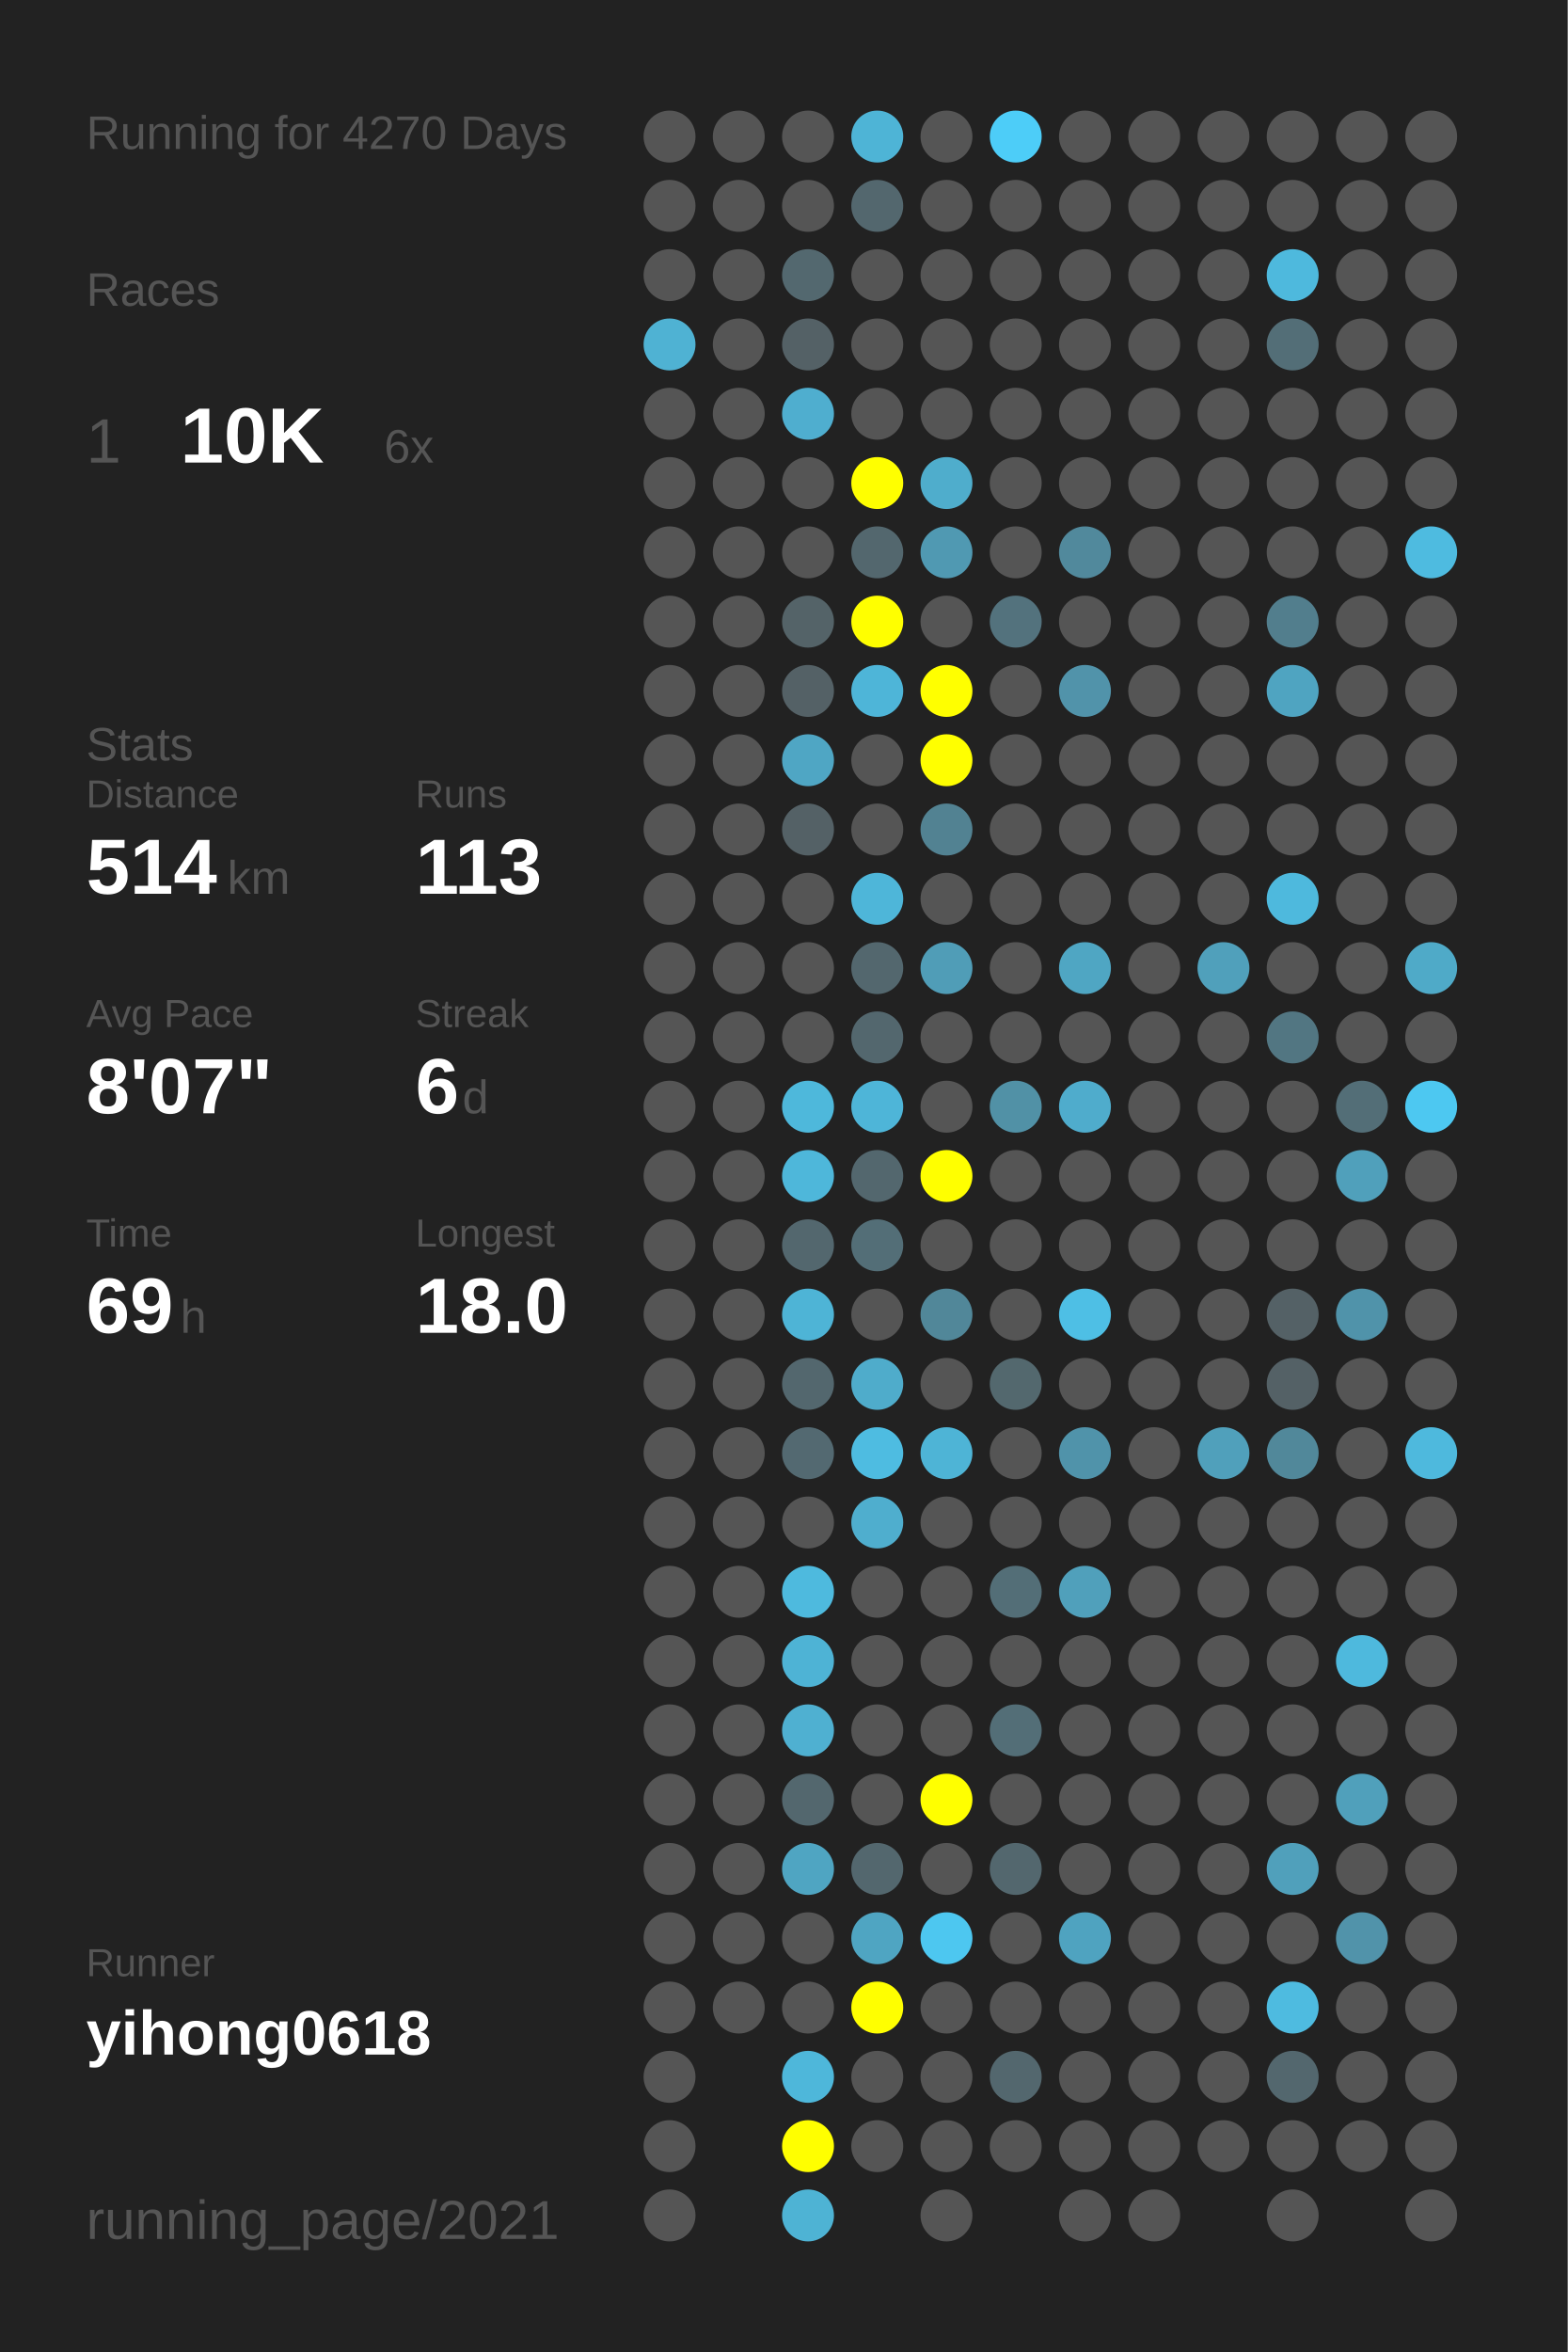
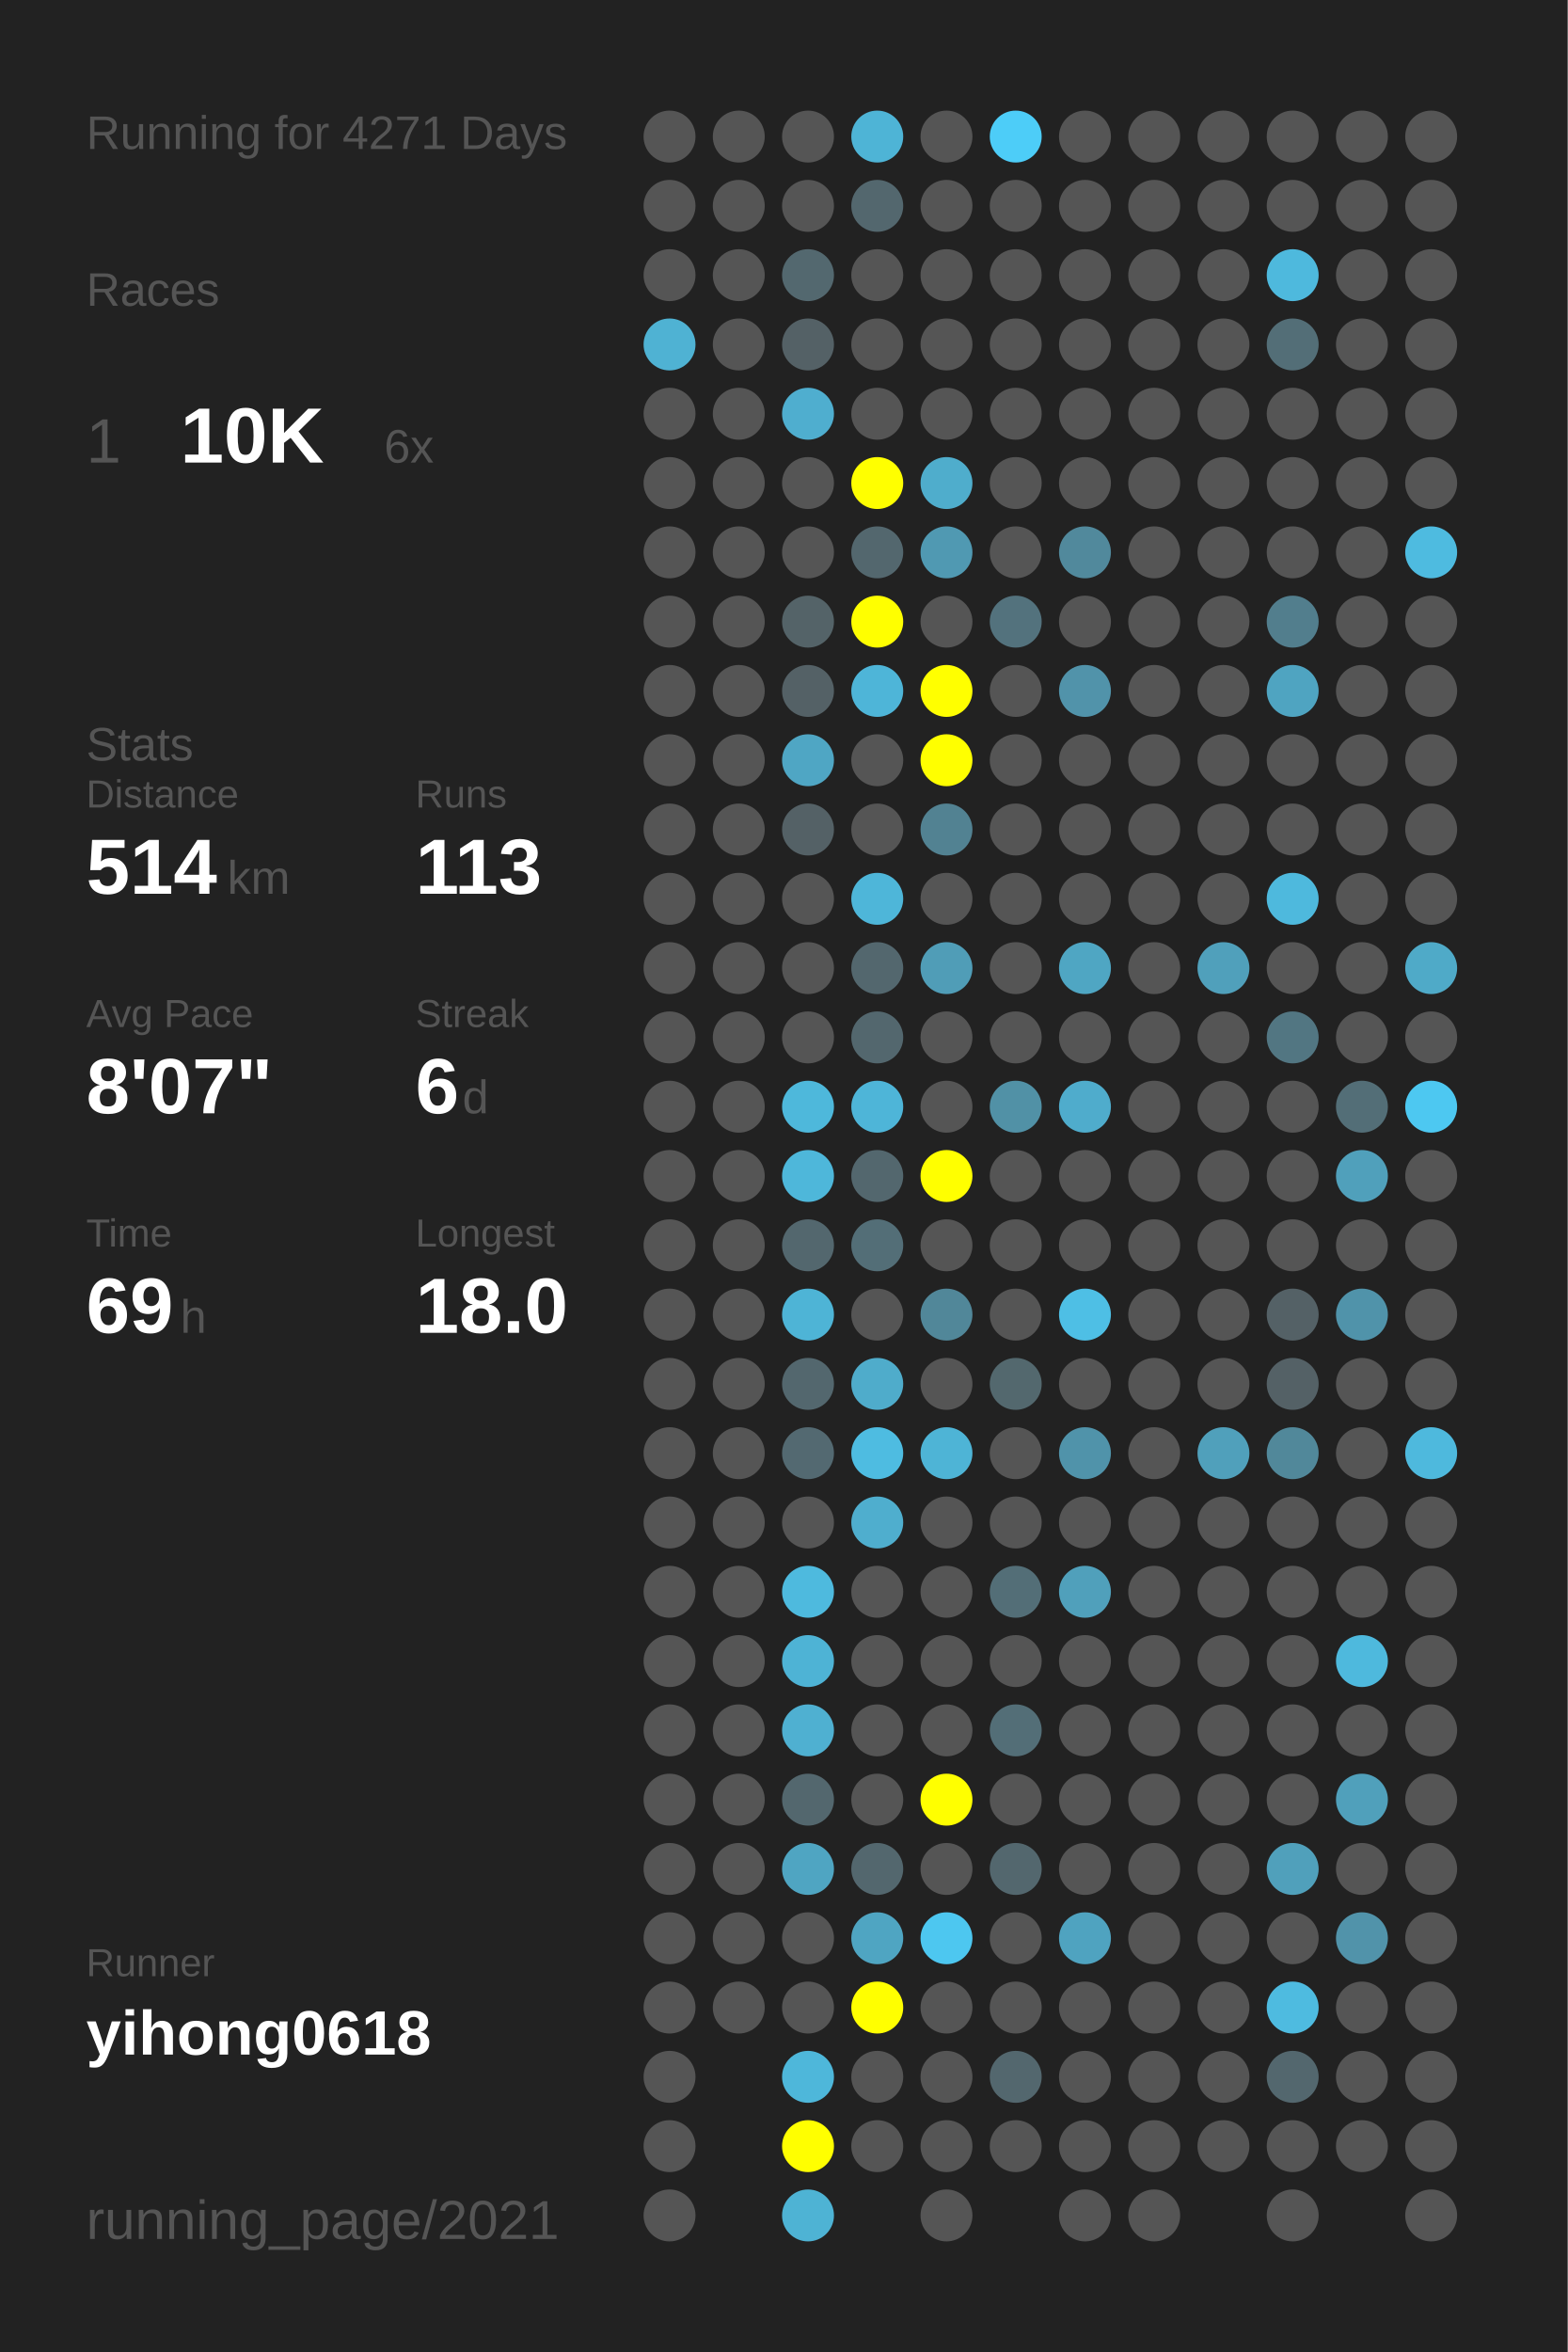
<svg xmlns="http://www.w3.org/2000/svg" baseProfile="full" height="300mm" version="1.1" viewBox="0,0,200,300" width="200mm">
  <defs />
  <rect fill="#222222" height="300" width="200" x="0" y="0" />
-   <text fill="#555555" style="font-size:6px; font-family:Arial;" x="11" y="19">Running for 4270 Days</text>
+   <text fill="#555555" style="font-size:6px; font-family:Arial;" x="11" y="19">Running for 4271 Days</text>
  <text fill="#555555" style="font-size:6px; font-family:Arial;" x="11" y="39">Races</text>
  <text fill="#555555" style="font-size:8px; font-family:Arial;" x="11" y="59">1</text>
  <text fill="#FFFFFF" style="font-size:10px; font-family:Arial; font-weight:bold;" x="23" y="59">10K</text>
  <text fill="#555555" style="font-size:6px; font-family:Arial;" x="49" y="59">6x</text>
  <text fill="#555555" style="font-size:6px; font-family:Arial;" x="11" y="97">Stats</text>
  <text fill="#555555" style="font-size:5px; font-family:Arial;" x="11" y="103">Distance</text>
  <text fill="#FFFFFF" style="font-size:10px; font-family:Arial; font-weight:bold;" x="11" y="114">514</text>
  <text fill="#555555" style="font-size:6px; font-family:Arial;" x="29" y="114">km</text>
  <text fill="#555555" style="font-size:5px; font-family:Arial;" x="53" y="103">Runs</text>
  <text fill="#FFFFFF" style="font-size:10px; font-family:Arial; font-weight:bold;" x="53" y="114">113</text>
  <text fill="#555555" style="font-size:5px; font-family:Arial;" x="11" y="131">Avg Pace</text>
  <text fill="#FFFFFF" style="font-size:10px; font-family:Arial; font-weight:bold;" x="11" y="142">8'07"</text>
  <text fill="#555555" style="font-size:5px; font-family:Arial;" x="53" y="131">Streak</text>
  <text fill="#FFFFFF" style="font-size:10px; font-family:Arial; font-weight:bold;" x="53" y="142">6</text>
  <text fill="#555555" style="font-size:6px; font-family:Arial;" x="59" y="142">d</text>
  <text fill="#555555" style="font-size:5px; font-family:Arial;" x="11" y="159">Time</text>
  <text fill="#FFFFFF" style="font-size:10px; font-family:Arial; font-weight:bold;" x="11" y="170">69</text>
  <text fill="#555555" style="font-size:6px; font-family:Arial;" x="23" y="170">h</text>
  <text fill="#555555" style="font-size:5px; font-family:Arial;" x="53" y="159">Longest</text>
  <text fill="#FFFFFF" style="font-size:10px; font-family:Arial; font-weight:bold;" x="53" y="170">18.0</text>
  <text fill="#555555" style="font-size:5px; font-family:Arial;" x="11" y="252.065">Runner</text>
  <text fill="#FFFFFF" style="font-size:8px; font-family:Arial; font-weight:bold;" x="11" y="262.065">yihong0618</text>
  <text fill="#555555" style="font-size:7px; font-family:Arial;" x="11" y="285.581">running_page/2021</text>
  <circle cx="85.417" cy="17.419" fill="#555555" r="3.312" />
  <circle cx="85.417" cy="26.258" fill="#555555" r="3.312" />
  <circle cx="85.417" cy="35.097" fill="#555555" r="3.312" />
  <circle cx="85.417" cy="43.935" fill="#4fb2d3" r="3.312" />
  <circle cx="85.417" cy="52.774" fill="#555555" r="3.312" />
  <circle cx="85.417" cy="61.613" fill="#555555" r="3.312" />
  <circle cx="85.417" cy="70.452" fill="#555555" r="3.312" />
  <circle cx="85.417" cy="79.29" fill="#555555" r="3.312" />
  <circle cx="85.417" cy="88.129" fill="#555555" r="3.312" />
  <circle cx="85.417" cy="96.968" fill="#555555" r="3.312" />
  <circle cx="85.417" cy="105.806" fill="#555555" r="3.312" />
  <circle cx="85.417" cy="114.645" fill="#555555" r="3.312" />
  <circle cx="85.417" cy="123.484" fill="#555555" r="3.312" />
  <circle cx="85.417" cy="132.323" fill="#555555" r="3.312" />
  <circle cx="85.417" cy="141.161" fill="#555555" r="3.312" />
  <circle cx="85.417" cy="150" fill="#555555" r="3.312" />
  <circle cx="85.417" cy="158.839" fill="#555555" r="3.312" />
  <circle cx="85.417" cy="167.677" fill="#555555" r="3.312" />
  <circle cx="85.417" cy="176.516" fill="#555555" r="3.312" />
  <circle cx="85.417" cy="185.355" fill="#555555" r="3.312" />
  <circle cx="85.417" cy="194.194" fill="#555555" r="3.312" />
  <circle cx="85.417" cy="203.032" fill="#555555" r="3.312" />
  <circle cx="85.417" cy="211.871" fill="#555555" r="3.312" />
  <circle cx="85.417" cy="220.71" fill="#555555" r="3.312" />
  <circle cx="85.417" cy="229.548" fill="#555555" r="3.312" />
  <circle cx="85.417" cy="238.387" fill="#555555" r="3.312" />
  <circle cx="85.417" cy="247.226" fill="#555555" r="3.312" />
  <circle cx="85.417" cy="256.065" fill="#555555" r="3.312" />
  <circle cx="85.417" cy="264.903" fill="#555555" r="3.312" />
  <circle cx="85.417" cy="273.742" fill="#555555" r="3.312" />
  <circle cx="85.417" cy="282.581" fill="#555555" r="3.312" />
  <circle cx="94.25" cy="17.419" fill="#555555" r="3.312" />
  <circle cx="94.25" cy="26.258" fill="#555555" r="3.312" />
  <circle cx="94.25" cy="35.097" fill="#555555" r="3.312" />
  <circle cx="94.25" cy="43.935" fill="#555555" r="3.312" />
  <circle cx="94.25" cy="52.774" fill="#555555" r="3.312" />
  <circle cx="94.25" cy="61.613" fill="#555555" r="3.312" />
  <circle cx="94.25" cy="70.452" fill="#555555" r="3.312" />
  <circle cx="94.25" cy="79.29" fill="#555555" r="3.312" />
  <circle cx="94.25" cy="88.129" fill="#555555" r="3.312" />
  <circle cx="94.25" cy="96.968" fill="#555555" r="3.312" />
  <circle cx="94.25" cy="105.806" fill="#555555" r="3.312" />
  <circle cx="94.25" cy="114.645" fill="#555555" r="3.312" />
  <circle cx="94.25" cy="123.484" fill="#555555" r="3.312" />
  <circle cx="94.25" cy="132.323" fill="#555555" r="3.312" />
  <circle cx="94.25" cy="141.161" fill="#555555" r="3.312" />
  <circle cx="94.25" cy="150" fill="#555555" r="3.312" />
  <circle cx="94.25" cy="158.839" fill="#555555" r="3.312" />
  <circle cx="94.25" cy="167.677" fill="#555555" r="3.312" />
  <circle cx="94.25" cy="176.516" fill="#555555" r="3.312" />
  <circle cx="94.25" cy="185.355" fill="#555555" r="3.312" />
  <circle cx="94.25" cy="194.194" fill="#555555" r="3.312" />
  <circle cx="94.25" cy="203.032" fill="#555555" r="3.312" />
  <circle cx="94.25" cy="211.871" fill="#555555" r="3.312" />
  <circle cx="94.25" cy="220.71" fill="#555555" r="3.312" />
  <circle cx="94.25" cy="229.548" fill="#555555" r="3.312" />
  <circle cx="94.25" cy="238.387" fill="#555555" r="3.312" />
  <circle cx="94.25" cy="247.226" fill="#555555" r="3.312" />
  <circle cx="94.25" cy="256.065" fill="#555555" r="3.312" />
  <circle cx="103.083" cy="17.419" fill="#555555" r="3.312" />
  <circle cx="103.083" cy="26.258" fill="#555555" r="3.312" />
  <circle cx="103.083" cy="35.097" fill="#53686f" r="3.312" />
  <circle cx="103.083" cy="43.935" fill="#546166" r="3.312" />
  <circle cx="103.083" cy="52.774" fill="#4faecf" r="3.312" />
  <circle cx="103.083" cy="61.613" fill="#555555" r="3.312" />
  <circle cx="103.083" cy="70.452" fill="#555555" r="3.312" />
  <circle cx="103.083" cy="79.29" fill="#546368" r="3.312" />
  <circle cx="103.083" cy="88.129" fill="#546166" r="3.312" />
  <circle cx="103.083" cy="96.968" fill="#4fa6c4" r="3.312" />
  <circle cx="103.083" cy="105.806" fill="#546166" r="3.312" />
  <circle cx="103.083" cy="114.645" fill="#555555" r="3.312" />
  <circle cx="103.083" cy="123.484" fill="#555555" r="3.312" />
  <circle cx="103.083" cy="132.323" fill="#555555" r="3.312" />
  <circle cx="103.083" cy="141.161" fill="#4eb8db" r="3.312" />
  <circle cx="103.083" cy="150" fill="#4eb7da" r="3.312" />
  <circle cx="103.083" cy="158.839" fill="#53676e" r="3.312" />
  <circle cx="103.083" cy="167.677" fill="#4eb4d6" r="3.312" />
  <circle cx="103.083" cy="176.516" fill="#53676e" r="3.312" />
  <circle cx="103.083" cy="185.355" fill="#536971" r="3.312" />
  <circle cx="103.083" cy="194.194" fill="#555555" r="3.312" />
  <circle cx="103.083" cy="203.032" fill="#4ebade" r="3.312" />
  <circle cx="103.083" cy="211.871" fill="#4eb3d5" r="3.312" />
  <circle cx="103.083" cy="220.71" fill="#4fb0d1" r="3.312" />
  <circle cx="103.083" cy="229.548" fill="#53676e" r="3.312" />
  <circle cx="103.083" cy="238.387" fill="#4fa5c2" r="3.312" />
  <circle cx="103.083" cy="247.226" fill="#555555" r="3.312" />
  <circle cx="103.083" cy="256.065" fill="#555555" r="3.312" />
  <circle cx="103.083" cy="264.903" fill="#4eb7da" r="3.312" />
  <circle cx="103.083" cy="273.742" fill="#FFFF00" r="3.312" />
  <circle cx="103.083" cy="282.581" fill="#4eb3d4" r="3.312" />
  <circle cx="111.917" cy="17.419" fill="#4eb4d6" r="3.312" />
  <circle cx="111.917" cy="26.258" fill="#53676e" r="3.312" />
  <circle cx="111.917" cy="35.097" fill="#555555" r="3.312" />
  <circle cx="111.917" cy="43.935" fill="#555555" r="3.312" />
  <circle cx="111.917" cy="52.774" fill="#555555" r="3.312" />
  <circle cx="111.917" cy="61.613" fill="#FFFF00" r="3.312" />
  <circle cx="111.917" cy="70.452" fill="#53676e" r="3.312" />
  <circle cx="111.917" cy="79.29" fill="#FFFF00" r="3.312" />
  <circle cx="111.917" cy="88.129" fill="#4eb5d8" r="3.312" />
  <circle cx="111.917" cy="96.968" fill="#555555" r="3.312" />
  <circle cx="111.917" cy="105.806" fill="#555555" r="3.312" />
  <circle cx="111.917" cy="114.645" fill="#4eb6d9" r="3.312" />
  <circle cx="111.917" cy="123.484" fill="#53676e" r="3.312" />
  <circle cx="111.917" cy="132.323" fill="#53676e" r="3.312" />
  <circle cx="111.917" cy="141.161" fill="#4eb5d8" r="3.312" />
  <circle cx="111.917" cy="150" fill="#53676e" r="3.312" />
  <circle cx="111.917" cy="158.839" fill="#536e77" r="3.312" />
  <circle cx="111.917" cy="167.677" fill="#555555" r="3.312" />
  <circle cx="111.917" cy="176.516" fill="#4faccb" r="3.312" />
  <circle cx="111.917" cy="185.355" fill="#4ebce1" r="3.312" />
  <circle cx="111.917" cy="194.194" fill="#4faece" r="3.312" />
  <circle cx="111.917" cy="203.032" fill="#555555" r="3.312" />
  <circle cx="111.917" cy="211.871" fill="#555555" r="3.312" />
  <circle cx="111.917" cy="220.71" fill="#555555" r="3.312" />
  <circle cx="111.917" cy="229.548" fill="#555555" r="3.312" />
  <circle cx="111.917" cy="238.387" fill="#53676e" r="3.312" />
  <circle cx="111.917" cy="247.226" fill="#4fa5c2" r="3.312" />
  <circle cx="111.917" cy="256.065" fill="#FFFF00" r="3.312" />
  <circle cx="111.917" cy="264.903" fill="#555555" r="3.312" />
  <circle cx="111.917" cy="273.742" fill="#555555" r="3.312" />
  <circle cx="120.75" cy="17.419" fill="#555555" r="3.312" />
  <circle cx="120.75" cy="26.258" fill="#555555" r="3.312" />
  <circle cx="120.75" cy="35.097" fill="#555555" r="3.312" />
  <circle cx="120.75" cy="43.935" fill="#555555" r="3.312" />
  <circle cx="120.75" cy="52.774" fill="#555555" r="3.312" />
  <circle cx="120.75" cy="61.613" fill="#4fadcc" r="3.312" />
  <circle cx="120.75" cy="70.452" fill="#5099b2" r="3.312" />
  <circle cx="120.75" cy="79.29" fill="#555555" r="3.312" />
  <circle cx="120.75" cy="88.129" fill="#FFFF00" r="3.312" />
  <circle cx="120.75" cy="96.968" fill="#FFFF00" r="3.312" />
  <circle cx="120.75" cy="105.806" fill="#528292" r="3.312" />
  <circle cx="120.75" cy="114.645" fill="#555555" r="3.312" />
  <circle cx="120.75" cy="123.484" fill="#509db7" r="3.312" />
  <circle cx="120.75" cy="132.323" fill="#555555" r="3.312" />
  <circle cx="120.75" cy="141.161" fill="#555555" r="3.312" />
  <circle cx="120.75" cy="150" fill="#FFFF00" r="3.312" />
  <circle cx="120.75" cy="158.839" fill="#555555" r="3.312" />
  <circle cx="120.75" cy="167.677" fill="#518799" r="3.312" />
  <circle cx="120.75" cy="176.516" fill="#555555" r="3.312" />
  <circle cx="120.75" cy="185.355" fill="#4eb4d6" r="3.312" />
  <circle cx="120.75" cy="194.194" fill="#555555" r="3.312" />
  <circle cx="120.75" cy="203.032" fill="#555555" r="3.312" />
  <circle cx="120.75" cy="211.871" fill="#555555" r="3.312" />
  <circle cx="120.75" cy="220.71" fill="#555555" r="3.312" />
  <circle cx="120.75" cy="229.548" fill="#FFFF00" r="3.312" />
  <circle cx="120.75" cy="238.387" fill="#555555" r="3.312" />
  <circle cx="120.75" cy="247.226" fill="#4dc7f0" r="3.312" />
  <circle cx="120.75" cy="256.065" fill="#555555" r="3.312" />
  <circle cx="120.75" cy="264.903" fill="#555555" r="3.312" />
  <circle cx="120.75" cy="273.742" fill="#555555" r="3.312" />
  <circle cx="120.75" cy="282.581" fill="#555555" r="3.312" />
  <circle cx="129.583" cy="17.419" fill="#4dcdf8" r="3.312" />
  <circle cx="129.583" cy="26.258" fill="#555555" r="3.312" />
  <circle cx="129.583" cy="35.097" fill="#555555" r="3.312" />
  <circle cx="129.583" cy="43.935" fill="#555555" r="3.312" />
  <circle cx="129.583" cy="52.774" fill="#555555" r="3.312" />
  <circle cx="129.583" cy="61.613" fill="#555555" r="3.312" />
  <circle cx="129.583" cy="70.452" fill="#555555" r="3.312" />
  <circle cx="129.583" cy="79.29" fill="#53727d" r="3.312" />
  <circle cx="129.583" cy="88.129" fill="#555555" r="3.312" />
  <circle cx="129.583" cy="96.968" fill="#555555" r="3.312" />
  <circle cx="129.583" cy="105.806" fill="#555555" r="3.312" />
  <circle cx="129.583" cy="114.645" fill="#555555" r="3.312" />
  <circle cx="129.583" cy="123.484" fill="#555555" r="3.312" />
  <circle cx="129.583" cy="132.323" fill="#555555" r="3.312" />
  <circle cx="129.583" cy="141.161" fill="#5191a6" r="3.312" />
  <circle cx="129.583" cy="150" fill="#555555" r="3.312" />
  <circle cx="129.583" cy="158.839" fill="#555555" r="3.312" />
  <circle cx="129.583" cy="167.677" fill="#555555" r="3.312" />
  <circle cx="129.583" cy="176.516" fill="#53686e" r="3.312" />
  <circle cx="129.583" cy="185.355" fill="#555555" r="3.312" />
  <circle cx="129.583" cy="194.194" fill="#555555" r="3.312" />
  <circle cx="129.583" cy="203.032" fill="#536e77" r="3.312" />
  <circle cx="129.583" cy="211.871" fill="#555555" r="3.312" />
  <circle cx="129.583" cy="220.71" fill="#536e77" r="3.312" />
  <circle cx="129.583" cy="229.548" fill="#555555" r="3.312" />
  <circle cx="129.583" cy="238.387" fill="#53676e" r="3.312" />
  <circle cx="129.583" cy="247.226" fill="#555555" r="3.312" />
  <circle cx="129.583" cy="256.065" fill="#555555" r="3.312" />
  <circle cx="129.583" cy="264.903" fill="#53676e" r="3.312" />
  <circle cx="129.583" cy="273.742" fill="#555555" r="3.312" />
  <circle cx="138.417" cy="17.419" fill="#555555" r="3.312" />
  <circle cx="138.417" cy="26.258" fill="#555555" r="3.312" />
  <circle cx="138.417" cy="35.097" fill="#555555" r="3.312" />
  <circle cx="138.417" cy="43.935" fill="#555555" r="3.312" />
  <circle cx="138.417" cy="52.774" fill="#555555" r="3.312" />
  <circle cx="138.417" cy="61.613" fill="#555555" r="3.312" />
  <circle cx="138.417" cy="70.452" fill="#51899c" r="3.312" />
  <circle cx="138.417" cy="79.29" fill="#555555" r="3.312" />
  <circle cx="138.417" cy="88.129" fill="#5193aa" r="3.312" />
  <circle cx="138.417" cy="96.968" fill="#555555" r="3.312" />
  <circle cx="138.417" cy="105.806" fill="#555555" r="3.312" />
  <circle cx="138.417" cy="114.645" fill="#555555" r="3.312" />
  <circle cx="138.417" cy="123.484" fill="#4fa6c3" r="3.312" />
  <circle cx="138.417" cy="132.323" fill="#555555" r="3.312" />
  <circle cx="138.417" cy="141.161" fill="#4faccc" r="3.312" />
  <circle cx="138.417" cy="150" fill="#555555" r="3.312" />
  <circle cx="138.417" cy="158.839" fill="#555555" r="3.312" />
  <circle cx="138.417" cy="167.677" fill="#4ebfe5" r="3.312" />
  <circle cx="138.417" cy="176.516" fill="#555555" r="3.312" />
  <circle cx="138.417" cy="185.355" fill="#5093aa" r="3.312" />
  <circle cx="138.417" cy="194.194" fill="#555555" r="3.312" />
  <circle cx="138.417" cy="203.032" fill="#50a0bb" r="3.312" />
  <circle cx="138.417" cy="211.871" fill="#555555" r="3.312" />
  <circle cx="138.417" cy="220.71" fill="#555555" r="3.312" />
  <circle cx="138.417" cy="229.548" fill="#555555" r="3.312" />
  <circle cx="138.417" cy="238.387" fill="#555555" r="3.312" />
  <circle cx="138.417" cy="247.226" fill="#4fa3c0" r="3.312" />
  <circle cx="138.417" cy="256.065" fill="#555555" r="3.312" />
  <circle cx="138.417" cy="264.903" fill="#555555" r="3.312" />
  <circle cx="138.417" cy="273.742" fill="#555555" r="3.312" />
  <circle cx="138.417" cy="282.581" fill="#555555" r="3.312" />
  <circle cx="147.25" cy="17.419" fill="#555555" r="3.312" />
  <circle cx="147.25" cy="26.258" fill="#555555" r="3.312" />
  <circle cx="147.25" cy="35.097" fill="#555555" r="3.312" />
  <circle cx="147.25" cy="43.935" fill="#555555" r="3.312" />
  <circle cx="147.25" cy="52.774" fill="#555555" r="3.312" />
  <circle cx="147.25" cy="61.613" fill="#555555" r="3.312" />
  <circle cx="147.25" cy="70.452" fill="#555555" r="3.312" />
  <circle cx="147.25" cy="79.29" fill="#555555" r="3.312" />
  <circle cx="147.25" cy="88.129" fill="#555555" r="3.312" />
  <circle cx="147.25" cy="96.968" fill="#555555" r="3.312" />
  <circle cx="147.25" cy="105.806" fill="#555555" r="3.312" />
  <circle cx="147.25" cy="114.645" fill="#555555" r="3.312" />
  <circle cx="147.25" cy="123.484" fill="#555555" r="3.312" />
  <circle cx="147.25" cy="132.323" fill="#555555" r="3.312" />
  <circle cx="147.25" cy="141.161" fill="#555555" r="3.312" />
  <circle cx="147.25" cy="150" fill="#555555" r="3.312" />
  <circle cx="147.25" cy="158.839" fill="#555555" r="3.312" />
  <circle cx="147.25" cy="167.677" fill="#555555" r="3.312" />
  <circle cx="147.25" cy="176.516" fill="#555555" r="3.312" />
  <circle cx="147.25" cy="185.355" fill="#555555" r="3.312" />
  <circle cx="147.25" cy="194.194" fill="#555555" r="3.312" />
  <circle cx="147.25" cy="203.032" fill="#555555" r="3.312" />
  <circle cx="147.25" cy="211.871" fill="#555555" r="3.312" />
  <circle cx="147.25" cy="220.71" fill="#555555" r="3.312" />
  <circle cx="147.25" cy="229.548" fill="#555555" r="3.312" />
  <circle cx="147.25" cy="238.387" fill="#555555" r="3.312" />
  <circle cx="147.25" cy="247.226" fill="#555555" r="3.312" />
  <circle cx="147.25" cy="256.065" fill="#555555" r="3.312" />
  <circle cx="147.25" cy="264.903" fill="#555555" r="3.312" />
  <circle cx="147.25" cy="273.742" fill="#555555" r="3.312" />
  <circle cx="147.25" cy="282.581" fill="#555555" r="3.312" />
  <circle cx="156.083" cy="17.419" fill="#555555" r="3.312" />
  <circle cx="156.083" cy="26.258" fill="#555555" r="3.312" />
  <circle cx="156.083" cy="35.097" fill="#555555" r="3.312" />
  <circle cx="156.083" cy="43.935" fill="#555555" r="3.312" />
  <circle cx="156.083" cy="52.774" fill="#555555" r="3.312" />
  <circle cx="156.083" cy="61.613" fill="#555555" r="3.312" />
  <circle cx="156.083" cy="70.452" fill="#555555" r="3.312" />
  <circle cx="156.083" cy="79.29" fill="#555555" r="3.312" />
  <circle cx="156.083" cy="88.129" fill="#555555" r="3.312" />
  <circle cx="156.083" cy="96.968" fill="#555555" r="3.312" />
  <circle cx="156.083" cy="105.806" fill="#555555" r="3.312" />
  <circle cx="156.083" cy="114.645" fill="#555555" r="3.312" />
  <circle cx="156.083" cy="123.484" fill="#50a0bb" r="3.312" />
  <circle cx="156.083" cy="132.323" fill="#555555" r="3.312" />
  <circle cx="156.083" cy="141.161" fill="#555555" r="3.312" />
  <circle cx="156.083" cy="150" fill="#555555" r="3.312" />
  <circle cx="156.083" cy="158.839" fill="#555555" r="3.312" />
  <circle cx="156.083" cy="167.677" fill="#555555" r="3.312" />
  <circle cx="156.083" cy="176.516" fill="#555555" r="3.312" />
  <circle cx="156.083" cy="185.355" fill="#50a0bb" r="3.312" />
  <circle cx="156.083" cy="194.194" fill="#555555" r="3.312" />
  <circle cx="156.083" cy="203.032" fill="#555555" r="3.312" />
  <circle cx="156.083" cy="211.871" fill="#555555" r="3.312" />
  <circle cx="156.083" cy="220.71" fill="#555555" r="3.312" />
  <circle cx="156.083" cy="229.548" fill="#555555" r="3.312" />
  <circle cx="156.083" cy="238.387" fill="#555555" r="3.312" />
  <circle cx="156.083" cy="247.226" fill="#555555" r="3.312" />
  <circle cx="156.083" cy="256.065" fill="#555555" r="3.312" />
  <circle cx="156.083" cy="264.903" fill="#555555" r="3.312" />
  <circle cx="156.083" cy="273.742" fill="#555555" r="3.312" />
  <circle cx="164.917" cy="17.419" fill="#555555" r="3.312" />
  <circle cx="164.917" cy="26.258" fill="#555555" r="3.312" />
  <circle cx="164.917" cy="35.097" fill="#4eb9dd" r="3.312" />
  <circle cx="164.917" cy="43.935" fill="#536e77" r="3.312" />
  <circle cx="164.917" cy="52.774" fill="#555555" r="3.312" />
  <circle cx="164.917" cy="61.613" fill="#555555" r="3.312" />
  <circle cx="164.917" cy="70.452" fill="#555555" r="3.312" />
  <circle cx="164.917" cy="79.29" fill="#527e8d" r="3.312" />
  <circle cx="164.917" cy="88.129" fill="#4fa4c1" r="3.312" />
  <circle cx="164.917" cy="96.968" fill="#555555" r="3.312" />
  <circle cx="164.917" cy="105.806" fill="#555555" r="3.312" />
  <circle cx="164.917" cy="114.645" fill="#4eb9dd" r="3.312" />
  <circle cx="164.917" cy="123.484" fill="#555555" r="3.312" />
  <circle cx="164.917" cy="132.323" fill="#527682" r="3.312" />
  <circle cx="164.917" cy="141.161" fill="#555555" r="3.312" />
  <circle cx="164.917" cy="150" fill="#555555" r="3.312" />
  <circle cx="164.917" cy="158.839" fill="#555555" r="3.312" />
  <circle cx="164.917" cy="167.677" fill="#546166" r="3.312" />
  <circle cx="164.917" cy="176.516" fill="#546166" r="3.312" />
  <circle cx="164.917" cy="185.355" fill="#51889a" r="3.312" />
  <circle cx="164.917" cy="194.194" fill="#555555" r="3.312" />
  <circle cx="164.917" cy="203.032" fill="#555555" r="3.312" />
  <circle cx="164.917" cy="211.871" fill="#555555" r="3.312" />
  <circle cx="164.917" cy="220.71" fill="#555555" r="3.312" />
  <circle cx="164.917" cy="229.548" fill="#555555" r="3.312" />
  <circle cx="164.917" cy="238.387" fill="#50a0bb" r="3.312" />
  <circle cx="164.917" cy="247.226" fill="#555555" r="3.312" />
  <circle cx="164.917" cy="256.065" fill="#4ebbe0" r="3.312" />
  <circle cx="164.917" cy="264.903" fill="#53676e" r="3.312" />
  <circle cx="164.917" cy="273.742" fill="#555555" r="3.312" />
  <circle cx="164.917" cy="282.581" fill="#555555" r="3.312" />
  <circle cx="173.75" cy="17.419" fill="#555555" r="3.312" />
  <circle cx="173.75" cy="26.258" fill="#555555" r="3.312" />
  <circle cx="173.75" cy="35.097" fill="#555555" r="3.312" />
  <circle cx="173.75" cy="43.935" fill="#555555" r="3.312" />
  <circle cx="173.75" cy="52.774" fill="#555555" r="3.312" />
  <circle cx="173.75" cy="61.613" fill="#555555" r="3.312" />
  <circle cx="173.75" cy="70.452" fill="#555555" r="3.312" />
  <circle cx="173.75" cy="79.29" fill="#555555" r="3.312" />
  <circle cx="173.75" cy="88.129" fill="#555555" r="3.312" />
  <circle cx="173.75" cy="96.968" fill="#555555" r="3.312" />
  <circle cx="173.75" cy="105.806" fill="#555555" r="3.312" />
  <circle cx="173.75" cy="114.645" fill="#555555" r="3.312" />
  <circle cx="173.75" cy="123.484" fill="#555555" r="3.312" />
  <circle cx="173.75" cy="132.323" fill="#555555" r="3.312" />
  <circle cx="173.75" cy="141.161" fill="#536e77" r="3.312" />
  <circle cx="173.75" cy="150" fill="#50a0bb" r="3.312" />
  <circle cx="173.75" cy="158.839" fill="#555555" r="3.312" />
  <circle cx="173.75" cy="167.677" fill="#5093aa" r="3.312" />
  <circle cx="173.75" cy="176.516" fill="#555555" r="3.312" />
  <circle cx="173.75" cy="185.355" fill="#555555" r="3.312" />
  <circle cx="173.75" cy="194.194" fill="#555555" r="3.312" />
  <circle cx="173.75" cy="203.032" fill="#555555" r="3.312" />
  <circle cx="173.75" cy="211.871" fill="#4eb9dd" r="3.312" />
  <circle cx="173.75" cy="220.71" fill="#555555" r="3.312" />
  <circle cx="173.75" cy="229.548" fill="#50a0bb" r="3.312" />
  <circle cx="173.75" cy="238.387" fill="#555555" r="3.312" />
  <circle cx="173.75" cy="247.226" fill="#5193aa" r="3.312" />
  <circle cx="173.75" cy="256.065" fill="#555555" r="3.312" />
  <circle cx="173.75" cy="264.903" fill="#555555" r="3.312" />
  <circle cx="173.75" cy="273.742" fill="#555555" r="3.312" />
  <circle cx="182.583" cy="17.419" fill="#555555" r="3.312" />
  <circle cx="182.583" cy="26.258" fill="#555555" r="3.312" />
  <circle cx="182.583" cy="35.097" fill="#555555" r="3.312" />
  <circle cx="182.583" cy="43.935" fill="#555555" r="3.312" />
  <circle cx="182.583" cy="52.774" fill="#555555" r="3.312" />
  <circle cx="182.583" cy="61.613" fill="#555555" r="3.312" />
  <circle cx="182.583" cy="70.452" fill="#4ebbe0" r="3.312" />
  <circle cx="182.583" cy="79.29" fill="#555555" r="3.312" />
  <circle cx="182.583" cy="88.129" fill="#555555" r="3.312" />
  <circle cx="182.583" cy="96.968" fill="#555555" r="3.312" />
  <circle cx="182.583" cy="105.806" fill="#555555" r="3.312" />
  <circle cx="182.583" cy="114.645" fill="#555555" r="3.312" />
  <circle cx="182.583" cy="123.484" fill="#4faac8" r="3.312" />
  <circle cx="182.583" cy="132.323" fill="#555555" r="3.312" />
  <circle cx="182.583" cy="141.161" fill="#4dc8f1" r="3.312" />
  <circle cx="182.583" cy="150" fill="#555555" r="3.312" />
  <circle cx="182.583" cy="158.839" fill="#555555" r="3.312" />
  <circle cx="182.583" cy="167.677" fill="#555555" r="3.312" />
  <circle cx="182.583" cy="176.516" fill="#555555" r="3.312" />
  <circle cx="182.583" cy="185.355" fill="#4eb9dd" r="3.312" />
  <circle cx="182.583" cy="194.194" fill="#555555" r="3.312" />
  <circle cx="182.583" cy="203.032" fill="#555555" r="3.312" />
  <circle cx="182.583" cy="211.871" fill="#555555" r="3.312" />
  <circle cx="182.583" cy="220.71" fill="#555555" r="3.312" />
  <circle cx="182.583" cy="229.548" fill="#555555" r="3.312" />
  <circle cx="182.583" cy="238.387" fill="#555555" r="3.312" />
  <circle cx="182.583" cy="247.226" fill="#555555" r="3.312" />
  <circle cx="182.583" cy="256.065" fill="#555555" r="3.312" />
  <circle cx="182.583" cy="264.903" fill="#555555" r="3.312" />
  <circle cx="182.583" cy="273.742" fill="#555555" r="3.312" />
  <circle cx="182.583" cy="282.581" fill="#555555" r="3.312" />
</svg>
